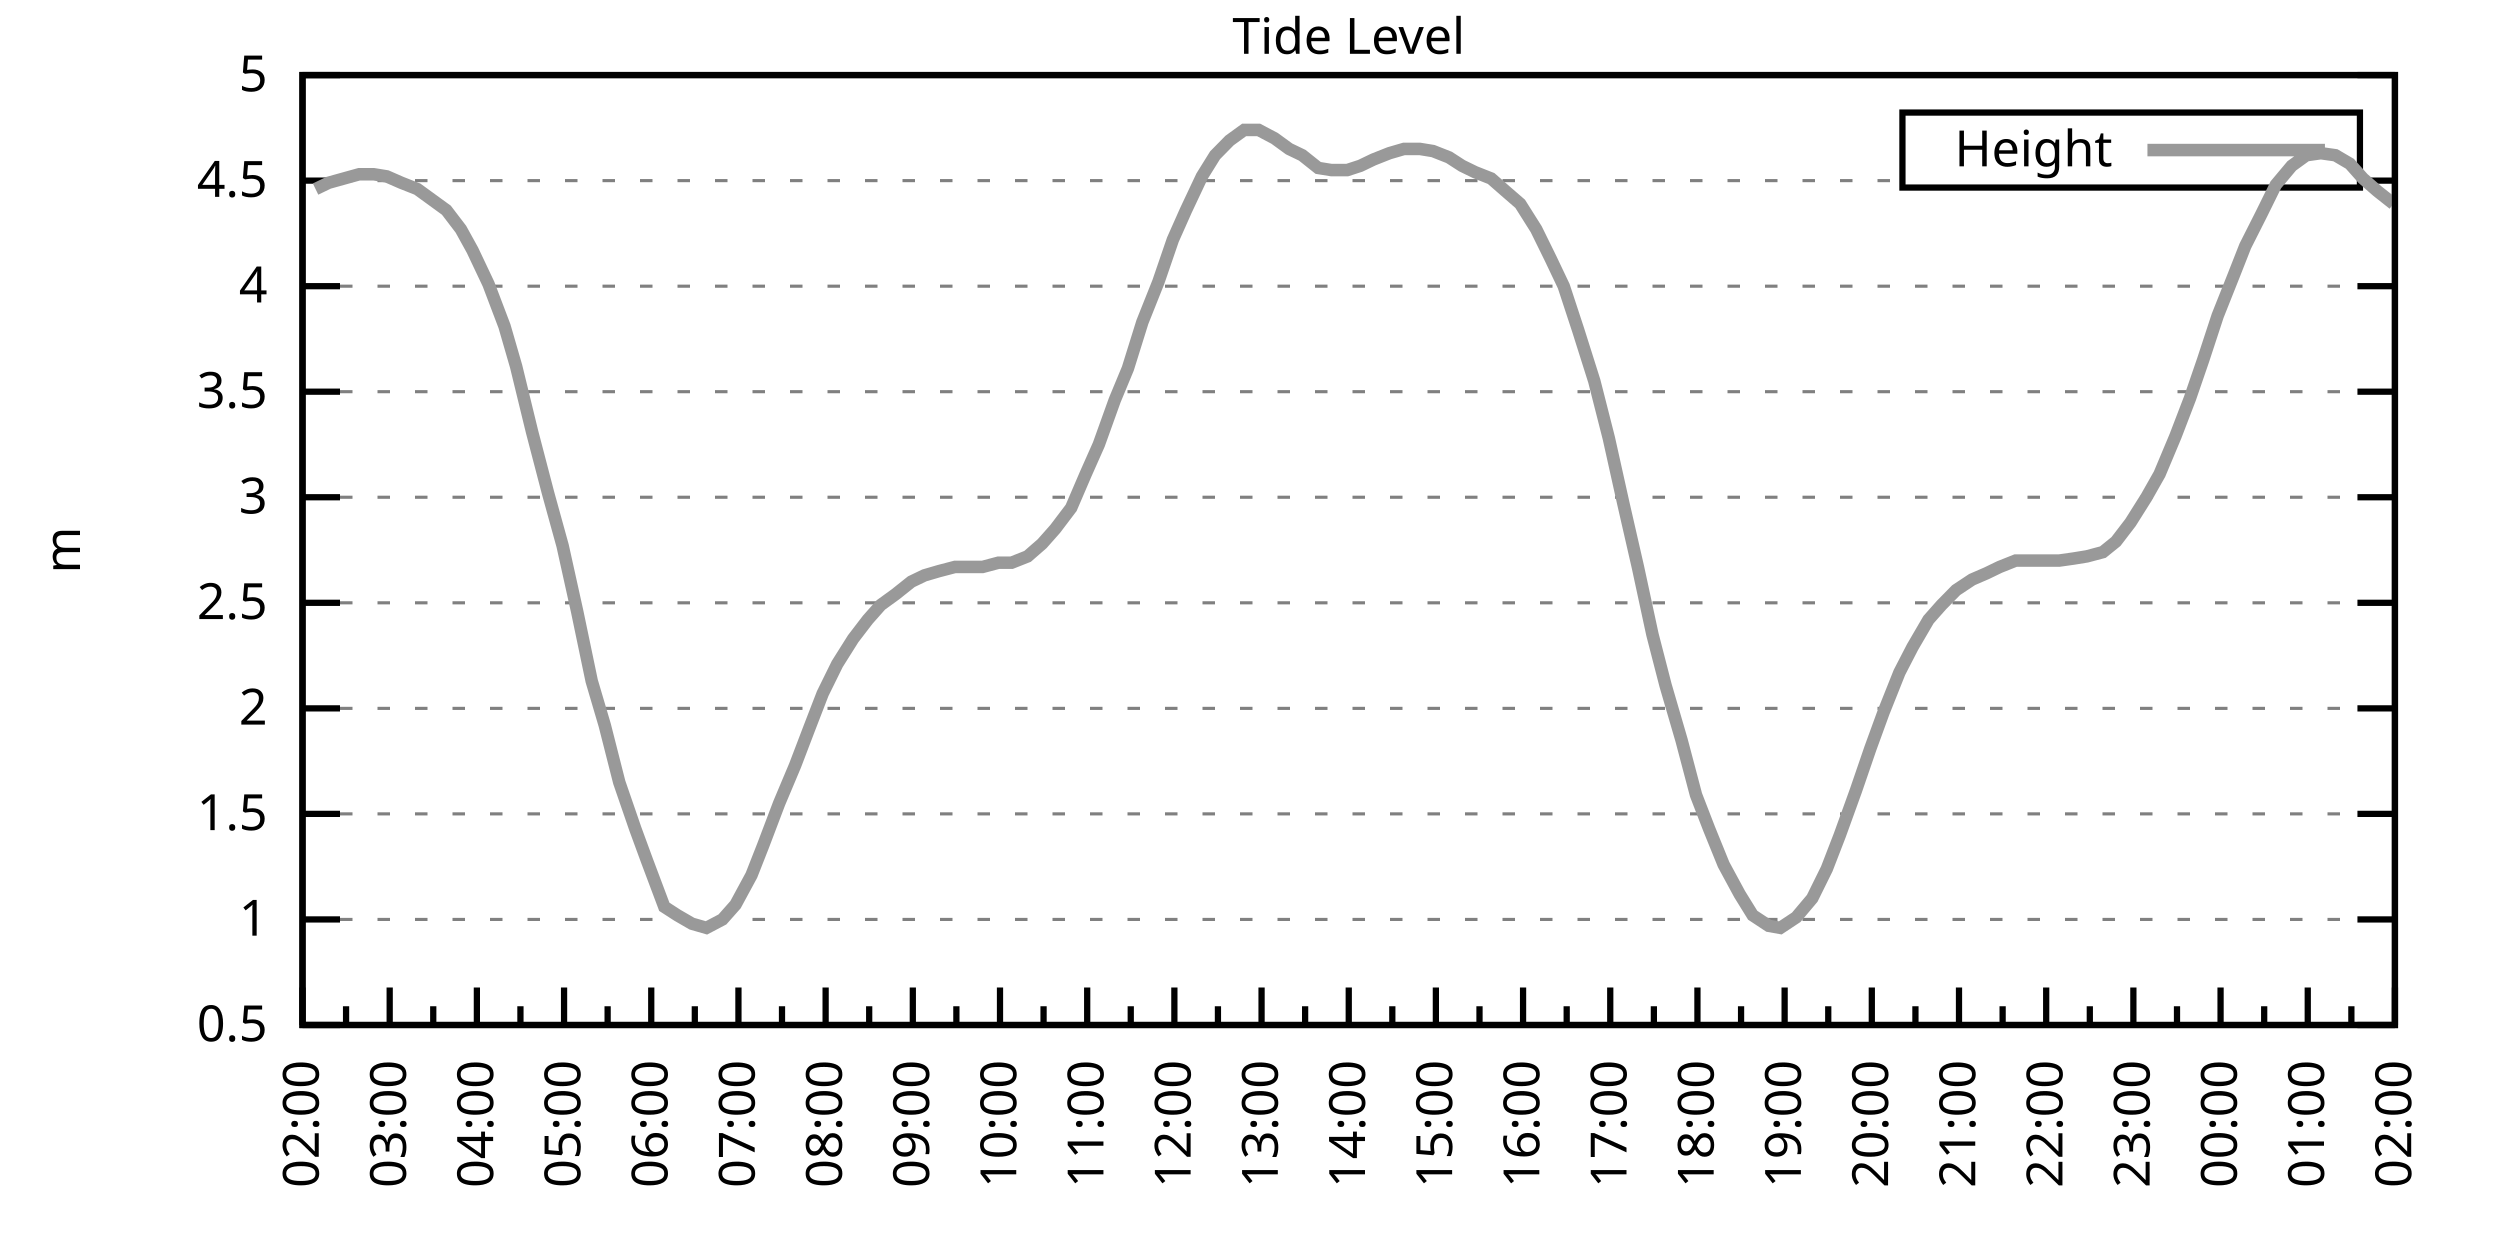
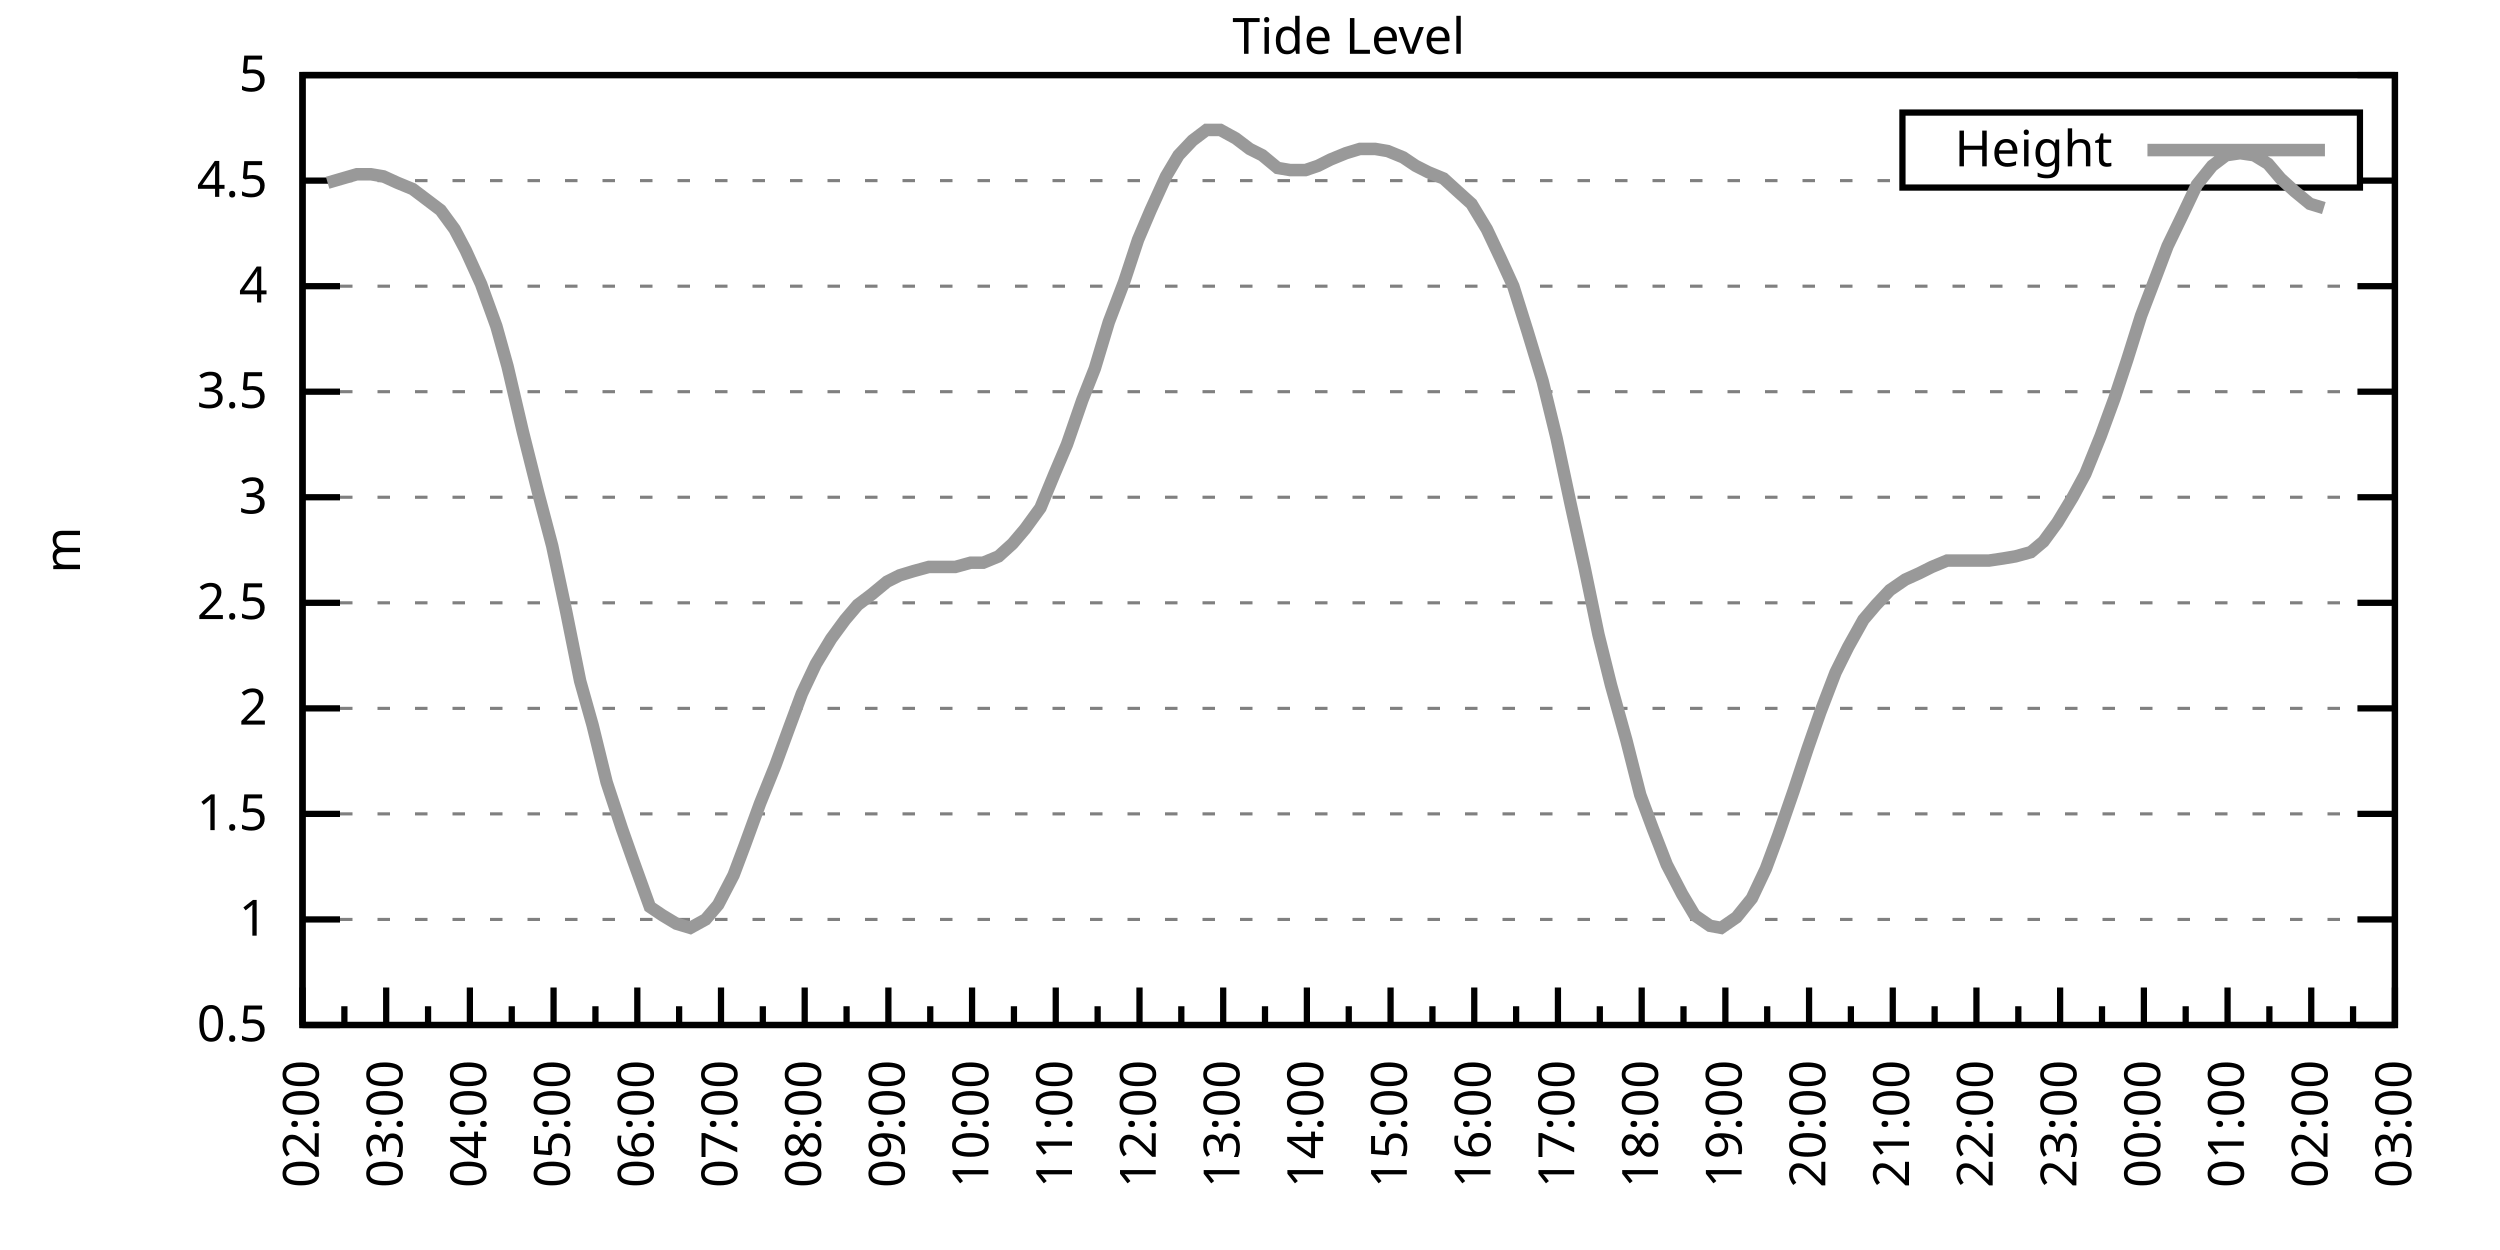
<svg xmlns="http://www.w3.org/2000/svg" xmlns:xlink="http://www.w3.org/1999/xlink" width="400" height="200" viewBox="0 0 400 200">
  <g id="gnuplot_canvas">
    <rect x="0" y="0" width="400" height="200" fill="none" />
    <defs>
      <circle id="gpDot" r="0.5" stroke-width="0.5" stroke="currentColor" />
      <path id="gpPt0" stroke-width="0.333" stroke="currentColor" d="M-1,0 h2 M0,-1 v2" />
      <path id="gpPt1" stroke-width="0.333" stroke="currentColor" d="M-1,-1 L1,1 M1,-1 L-1,1" />
      <path id="gpPt2" stroke-width="0.333" stroke="currentColor" d="M-1,0 L1,0 M0,-1 L0,1 M-1,-1 L1,1 M-1,1 L1,-1" />
      <rect id="gpPt3" stroke-width="0.333" stroke="currentColor" x="-1" y="-1" width="2" height="2" />
      <rect id="gpPt4" stroke-width="0.333" stroke="currentColor" fill="currentColor" x="-1" y="-1" width="2" height="2" />
      <circle id="gpPt5" stroke-width="0.333" stroke="currentColor" cx="0" cy="0" r="1" />
      <use xlink:href="#gpPt5" id="gpPt6" fill="currentColor" stroke="none" />
      <path id="gpPt7" stroke-width="0.333" stroke="currentColor" d="M0,-1.33 L-1.33,0.67 L1.33,0.67 z" />
      <use xlink:href="#gpPt7" id="gpPt8" fill="currentColor" stroke="none" />
      <use xlink:href="#gpPt7" id="gpPt9" stroke="currentColor" transform="rotate(180)" />
      <use xlink:href="#gpPt9" id="gpPt10" fill="currentColor" stroke="none" />
      <use xlink:href="#gpPt3" id="gpPt11" stroke="currentColor" transform="rotate(45)" />
      <use xlink:href="#gpPt11" id="gpPt12" fill="currentColor" stroke="none" />
      <path id="gpPt13" stroke-width="0.333" stroke="currentColor" d="M0,1.330 L1.265,0.411 L0.782,-1.067 L-0.782,-1.076 L-1.265,0.411 z" />
      <use xlink:href="#gpPt13" id="gpPt14" fill="currentColor" stroke="none" />
      <filter id="textbox" filterUnits="objectBoundingBox" x="0" y="0" height="1" width="1">
        <feFlood flood-color="white" flood-opacity="1" result="bgnd" />
        <feComposite in="SourceGraphic" in2="bgnd" operator="atop" />
      </filter>
      <filter id="greybox" filterUnits="objectBoundingBox" x="0" y="0" height="1" width="1">
        <feFlood flood-color="lightgrey" flood-opacity="1" result="grey" />
        <feComposite in="SourceGraphic" in2="grey" operator="atop" />
      </filter>
    </defs>
    <g fill="none" color="white" stroke="currentColor" stroke-width="1.00" stroke-linecap="butt" stroke-linejoin="miter">
</g>
    <g fill="none" color="black" stroke="currentColor" stroke-width="1.00" stroke-linecap="butt" stroke-linejoin="miter">
      <g stroke="none" shape-rendering="crispEdges">
        <polygon fill="rgb(255, 255, 255)" points="48.40,164.00 383.18,164.00 383.18,12.02 48.40,12.02 " />
      </g>
    </g>
    <g fill="none" color="black" stroke="currentColor" stroke-width="1.00" stroke-linecap="butt" stroke-linejoin="miter">
</g>
    <g fill="none" color="black" stroke="black" stroke-width="0.50" stroke-linecap="butt" stroke-linejoin="miter">
</g>
    <g fill="none" color="gray" stroke="currentColor" stroke-width="0.50" stroke-linecap="butt" stroke-linejoin="miter">
      <path stroke="gray" stroke-dasharray="2,4" class="gridline" d="M48.40,164.00 L383.19,164.00  " />
    </g>
    <g fill="none" color="gray" stroke="gray" stroke-width="1.00" stroke-linecap="butt" stroke-linejoin="miter">
</g>
    <g fill="none" color="black" stroke="currentColor" stroke-width="1.00" stroke-linecap="butt" stroke-linejoin="miter">
      <path stroke="black" d="M48.40,164.00 L54.40,164.00 M383.19,164.00 L377.19,164.00  " />
      <g transform="translate(42.80,166.60)" stroke="none" fill="black" font-family="Sans" font-size="8.00" text-anchor="end">
        <text>
          <tspan font-family="Sans"> 0.5</tspan>
        </text>
      </g>
    </g>
    <g fill="none" color="black" stroke="currentColor" stroke-width="1.00" stroke-linecap="butt" stroke-linejoin="miter">
</g>
    <g fill="none" color="black" stroke="black" stroke-width="0.50" stroke-linecap="butt" stroke-linejoin="miter">
</g>
    <g fill="none" color="gray" stroke="currentColor" stroke-width="0.50" stroke-linecap="butt" stroke-linejoin="miter">
      <path stroke="gray" stroke-dasharray="2,4" class="gridline" d="M48.40,147.11 L383.19,147.11  " />
    </g>
    <g fill="none" color="gray" stroke="gray" stroke-width="1.00" stroke-linecap="butt" stroke-linejoin="miter">
</g>
    <g fill="none" color="black" stroke="currentColor" stroke-width="1.00" stroke-linecap="butt" stroke-linejoin="miter">
      <path stroke="black" d="M48.40,147.11 L54.40,147.11 M383.19,147.11 L377.19,147.11  " />
      <g transform="translate(42.80,149.71)" stroke="none" fill="black" font-family="Sans" font-size="8.00" text-anchor="end">
        <text>
          <tspan font-family="Sans"> 1</tspan>
        </text>
      </g>
    </g>
    <g fill="none" color="black" stroke="currentColor" stroke-width="1.00" stroke-linecap="butt" stroke-linejoin="miter">
</g>
    <g fill="none" color="black" stroke="black" stroke-width="0.50" stroke-linecap="butt" stroke-linejoin="miter">
</g>
    <g fill="none" color="gray" stroke="currentColor" stroke-width="0.50" stroke-linecap="butt" stroke-linejoin="miter">
      <path stroke="gray" stroke-dasharray="2,4" class="gridline" d="M48.40,130.22 L383.19,130.22  " />
    </g>
    <g fill="none" color="gray" stroke="gray" stroke-width="1.00" stroke-linecap="butt" stroke-linejoin="miter">
</g>
    <g fill="none" color="black" stroke="currentColor" stroke-width="1.00" stroke-linecap="butt" stroke-linejoin="miter">
      <path stroke="black" d="M48.40,130.22 L54.40,130.22 M383.19,130.22 L377.19,130.22  " />
      <g transform="translate(42.80,132.82)" stroke="none" fill="black" font-family="Sans" font-size="8.00" text-anchor="end">
        <text>
          <tspan font-family="Sans"> 1.5</tspan>
        </text>
      </g>
    </g>
    <g fill="none" color="black" stroke="currentColor" stroke-width="1.00" stroke-linecap="butt" stroke-linejoin="miter">
</g>
    <g fill="none" color="black" stroke="black" stroke-width="0.50" stroke-linecap="butt" stroke-linejoin="miter">
</g>
    <g fill="none" color="gray" stroke="currentColor" stroke-width="0.50" stroke-linecap="butt" stroke-linejoin="miter">
      <path stroke="gray" stroke-dasharray="2,4" class="gridline" d="M48.40,113.34 L383.19,113.34  " />
    </g>
    <g fill="none" color="gray" stroke="gray" stroke-width="1.00" stroke-linecap="butt" stroke-linejoin="miter">
</g>
    <g fill="none" color="black" stroke="currentColor" stroke-width="1.00" stroke-linecap="butt" stroke-linejoin="miter">
      <path stroke="black" d="M48.40,113.34 L54.40,113.34 M383.19,113.34 L377.19,113.34  " />
      <g transform="translate(42.80,115.94)" stroke="none" fill="black" font-family="Sans" font-size="8.00" text-anchor="end">
        <text>
          <tspan font-family="Sans"> 2</tspan>
        </text>
      </g>
    </g>
    <g fill="none" color="black" stroke="currentColor" stroke-width="1.00" stroke-linecap="butt" stroke-linejoin="miter">
</g>
    <g fill="none" color="black" stroke="black" stroke-width="0.50" stroke-linecap="butt" stroke-linejoin="miter">
</g>
    <g fill="none" color="gray" stroke="currentColor" stroke-width="0.50" stroke-linecap="butt" stroke-linejoin="miter">
      <path stroke="gray" stroke-dasharray="2,4" class="gridline" d="M48.40,96.45 L383.19,96.45  " />
    </g>
    <g fill="none" color="gray" stroke="gray" stroke-width="1.00" stroke-linecap="butt" stroke-linejoin="miter">
</g>
    <g fill="none" color="black" stroke="currentColor" stroke-width="1.00" stroke-linecap="butt" stroke-linejoin="miter">
      <path stroke="black" d="M48.40,96.45 L54.40,96.45 M383.19,96.45 L377.19,96.45  " />
      <g transform="translate(42.80,99.05)" stroke="none" fill="black" font-family="Sans" font-size="8.00" text-anchor="end">
        <text>
          <tspan font-family="Sans"> 2.5</tspan>
        </text>
      </g>
    </g>
    <g fill="none" color="black" stroke="currentColor" stroke-width="1.00" stroke-linecap="butt" stroke-linejoin="miter">
</g>
    <g fill="none" color="black" stroke="black" stroke-width="0.50" stroke-linecap="butt" stroke-linejoin="miter">
</g>
    <g fill="none" color="gray" stroke="currentColor" stroke-width="0.50" stroke-linecap="butt" stroke-linejoin="miter">
      <path stroke="gray" stroke-dasharray="2,4" class="gridline" d="M48.40,79.56 L383.19,79.56  " />
    </g>
    <g fill="none" color="gray" stroke="gray" stroke-width="1.00" stroke-linecap="butt" stroke-linejoin="miter">
</g>
    <g fill="none" color="black" stroke="currentColor" stroke-width="1.00" stroke-linecap="butt" stroke-linejoin="miter">
      <path stroke="black" d="M48.40,79.56 L54.40,79.56 M383.19,79.56 L377.19,79.56  " />
      <g transform="translate(42.80,82.16)" stroke="none" fill="black" font-family="Sans" font-size="8.00" text-anchor="end">
        <text>
          <tspan font-family="Sans"> 3</tspan>
        </text>
      </g>
    </g>
    <g fill="none" color="black" stroke="currentColor" stroke-width="1.00" stroke-linecap="butt" stroke-linejoin="miter">
</g>
    <g fill="none" color="black" stroke="black" stroke-width="0.50" stroke-linecap="butt" stroke-linejoin="miter">
</g>
    <g fill="none" color="gray" stroke="currentColor" stroke-width="0.50" stroke-linecap="butt" stroke-linejoin="miter">
      <path stroke="gray" stroke-dasharray="2,4" class="gridline" d="M48.40,62.67 L383.19,62.67  " />
    </g>
    <g fill="none" color="gray" stroke="gray" stroke-width="1.00" stroke-linecap="butt" stroke-linejoin="miter">
</g>
    <g fill="none" color="black" stroke="currentColor" stroke-width="1.00" stroke-linecap="butt" stroke-linejoin="miter">
      <path stroke="black" d="M48.40,62.67 L54.40,62.67 M383.19,62.67 L377.19,62.67  " />
      <g transform="translate(42.80,65.27)" stroke="none" fill="black" font-family="Sans" font-size="8.00" text-anchor="end">
        <text>
          <tspan font-family="Sans"> 3.5</tspan>
        </text>
      </g>
    </g>
    <g fill="none" color="black" stroke="currentColor" stroke-width="1.00" stroke-linecap="butt" stroke-linejoin="miter">
</g>
    <g fill="none" color="black" stroke="black" stroke-width="0.50" stroke-linecap="butt" stroke-linejoin="miter">
</g>
    <g fill="none" color="gray" stroke="currentColor" stroke-width="0.50" stroke-linecap="butt" stroke-linejoin="miter">
      <path stroke="gray" stroke-dasharray="2,4" class="gridline" d="M48.40,45.79 L383.19,45.79  " />
    </g>
    <g fill="none" color="gray" stroke="gray" stroke-width="1.00" stroke-linecap="butt" stroke-linejoin="miter">
</g>
    <g fill="none" color="black" stroke="currentColor" stroke-width="1.00" stroke-linecap="butt" stroke-linejoin="miter">
      <path stroke="black" d="M48.40,45.79 L54.40,45.79 M383.19,45.79 L377.19,45.79  " />
      <g transform="translate(42.80,48.39)" stroke="none" fill="black" font-family="Sans" font-size="8.00" text-anchor="end">
        <text>
          <tspan font-family="Sans"> 4</tspan>
        </text>
      </g>
    </g>
    <g fill="none" color="black" stroke="currentColor" stroke-width="1.00" stroke-linecap="butt" stroke-linejoin="miter">
</g>
    <g fill="none" color="black" stroke="black" stroke-width="0.50" stroke-linecap="butt" stroke-linejoin="miter">
</g>
    <g fill="none" color="gray" stroke="currentColor" stroke-width="0.50" stroke-linecap="butt" stroke-linejoin="miter">
      <path stroke="gray" stroke-dasharray="2,4" class="gridline" d="M48.40,28.90 L304.39,28.90 M377.59,28.90 L383.19,28.90  " />
    </g>
    <g fill="none" color="gray" stroke="gray" stroke-width="1.00" stroke-linecap="butt" stroke-linejoin="miter">
</g>
    <g fill="none" color="black" stroke="currentColor" stroke-width="1.00" stroke-linecap="butt" stroke-linejoin="miter">
      <path stroke="black" d="M48.40,28.90 L54.40,28.90 M383.19,28.90 L377.19,28.90  " />
      <g transform="translate(42.80,31.50)" stroke="none" fill="black" font-family="Sans" font-size="8.00" text-anchor="end">
        <text>
          <tspan font-family="Sans"> 4.5</tspan>
        </text>
      </g>
    </g>
    <g fill="none" color="black" stroke="currentColor" stroke-width="1.00" stroke-linecap="butt" stroke-linejoin="miter">
</g>
    <g fill="none" color="black" stroke="black" stroke-width="0.50" stroke-linecap="butt" stroke-linejoin="miter">
</g>
    <g fill="none" color="gray" stroke="currentColor" stroke-width="0.50" stroke-linecap="butt" stroke-linejoin="miter">
      <path stroke="gray" stroke-dasharray="2,4" class="gridline" d="M48.40,12.01 L383.19,12.01  " />
    </g>
    <g fill="none" color="gray" stroke="gray" stroke-width="1.00" stroke-linecap="butt" stroke-linejoin="miter">
</g>
    <g fill="none" color="black" stroke="currentColor" stroke-width="1.00" stroke-linecap="butt" stroke-linejoin="miter">
      <path stroke="black" d="M48.40,12.01 L54.40,12.01 M383.19,12.01 L377.19,12.01  " />
      <g transform="translate(42.80,14.61)" stroke="none" fill="black" font-family="Sans" font-size="8.00" text-anchor="end">
        <text>
          <tspan font-family="Sans"> 5</tspan>
        </text>
      </g>
    </g>
    <g fill="none" color="black" stroke="currentColor" stroke-width="1.00" stroke-linecap="butt" stroke-linejoin="miter">
      <path stroke="black" d="M48.40,164.00 L48.40,158.00  " />
      <g transform="translate(51.00,169.60) rotate(270)" stroke="none" fill="black" font-family="Sans" font-size="8.00" text-anchor="end">
        <text>
          <tspan font-family="Sans">02:00</tspan>
        </text>
      </g>
    </g>
    <g fill="none" color="black" stroke="currentColor" stroke-width="1.00" stroke-linecap="butt" stroke-linejoin="miter">
-       <path stroke="black" d="M55.37,164.00 L55.37,161.00 M62.35,164.00 L62.35,158.00  " />
-       <g transform="translate(64.95,169.60) rotate(270)" stroke="none" fill="black" font-family="Sans" font-size="8.00" text-anchor="end">
+       <path stroke="black" d="M55.10,164.00 L55.10,161.00 M61.79,164.00 L61.79,158.00  " />
+       <g transform="translate(64.39,169.60) rotate(270)" stroke="none" fill="black" font-family="Sans" font-size="8.00" text-anchor="end">
        <text>
          <tspan font-family="Sans">03:00</tspan>
        </text>
      </g>
    </g>
    <g fill="none" color="black" stroke="currentColor" stroke-width="1.00" stroke-linecap="butt" stroke-linejoin="miter">
-       <path stroke="black" d="M69.32,164.00 L69.32,161.00 M76.30,164.00 L76.30,158.00  " />
-       <g transform="translate(78.90,169.60) rotate(270)" stroke="none" fill="black" font-family="Sans" font-size="8.00" text-anchor="end">
+       <path stroke="black" d="M68.49,164.00 L68.49,161.00 M75.18,164.00 L75.18,158.00  " />
+       <g transform="translate(77.78,169.60) rotate(270)" stroke="none" fill="black" font-family="Sans" font-size="8.00" text-anchor="end">
        <text>
          <tspan font-family="Sans">04:00</tspan>
        </text>
      </g>
    </g>
    <g fill="none" color="black" stroke="currentColor" stroke-width="1.00" stroke-linecap="butt" stroke-linejoin="miter">
-       <path stroke="black" d="M83.27,164.00 L83.27,161.00 M90.25,164.00 L90.25,158.00  " />
-       <g transform="translate(92.85,169.60) rotate(270)" stroke="none" fill="black" font-family="Sans" font-size="8.00" text-anchor="end">
+       <path stroke="black" d="M81.88,164.00 L81.88,161.00 M88.57,164.00 L88.57,158.00  " />
+       <g transform="translate(91.17,169.60) rotate(270)" stroke="none" fill="black" font-family="Sans" font-size="8.00" text-anchor="end">
        <text>
          <tspan font-family="Sans">05:00</tspan>
        </text>
      </g>
    </g>
    <g fill="none" color="black" stroke="currentColor" stroke-width="1.00" stroke-linecap="butt" stroke-linejoin="miter">
-       <path stroke="black" d="M97.22,164.00 L97.22,161.00 M104.20,164.00 L104.20,158.00  " />
-       <g transform="translate(106.80,169.60) rotate(270)" stroke="none" fill="black" font-family="Sans" font-size="8.00" text-anchor="end">
+       <path stroke="black" d="M95.27,164.00 L95.27,161.00 M101.97,164.00 L101.97,158.00  " />
+       <g transform="translate(104.57,169.60) rotate(270)" stroke="none" fill="black" font-family="Sans" font-size="8.00" text-anchor="end">
        <text>
          <tspan font-family="Sans">06:00</tspan>
        </text>
      </g>
    </g>
    <g fill="none" color="black" stroke="currentColor" stroke-width="1.00" stroke-linecap="butt" stroke-linejoin="miter">
-       <path stroke="black" d="M111.17,164.00 L111.17,161.00 M118.15,164.00 L118.15,158.00  " />
-       <g transform="translate(120.75,169.60) rotate(270)" stroke="none" fill="black" font-family="Sans" font-size="8.00" text-anchor="end">
+       <path stroke="black" d="M108.66,164.00 L108.66,161.00 M115.36,164.00 L115.36,158.00  " />
+       <g transform="translate(117.96,169.60) rotate(270)" stroke="none" fill="black" font-family="Sans" font-size="8.00" text-anchor="end">
        <text>
          <tspan font-family="Sans">07:00</tspan>
        </text>
      </g>
    </g>
    <g fill="none" color="black" stroke="currentColor" stroke-width="1.00" stroke-linecap="butt" stroke-linejoin="miter">
-       <path stroke="black" d="M125.12,164.00 L125.12,161.00 M132.10,164.00 L132.10,158.00  " />
-       <g transform="translate(134.70,169.60) rotate(270)" stroke="none" fill="black" font-family="Sans" font-size="8.00" text-anchor="end">
+       <path stroke="black" d="M122.05,164.00 L122.05,161.00 M128.75,164.00 L128.75,158.00  " />
+       <g transform="translate(131.35,169.60) rotate(270)" stroke="none" fill="black" font-family="Sans" font-size="8.00" text-anchor="end">
        <text>
          <tspan font-family="Sans">08:00</tspan>
        </text>
      </g>
    </g>
    <g fill="none" color="black" stroke="currentColor" stroke-width="1.00" stroke-linecap="butt" stroke-linejoin="miter">
-       <path stroke="black" d="M139.07,164.00 L139.07,161.00 M146.05,164.00 L146.05,158.00  " />
-       <g transform="translate(148.65,169.60) rotate(270)" stroke="none" fill="black" font-family="Sans" font-size="8.00" text-anchor="end">
+       <path stroke="black" d="M135.45,164.00 L135.45,161.00 M142.14,164.00 L142.14,158.00  " />
+       <g transform="translate(144.74,169.60) rotate(270)" stroke="none" fill="black" font-family="Sans" font-size="8.00" text-anchor="end">
        <text>
          <tspan font-family="Sans">09:00</tspan>
        </text>
      </g>
    </g>
    <g fill="none" color="black" stroke="currentColor" stroke-width="1.00" stroke-linecap="butt" stroke-linejoin="miter">
-       <path stroke="black" d="M153.02,164.00 L153.02,161.00 M160.00,164.00 L160.00,158.00  " />
-       <g transform="translate(162.60,169.60) rotate(270)" stroke="none" fill="black" font-family="Sans" font-size="8.00" text-anchor="end">
+       <path stroke="black" d="M148.84,164.00 L148.84,161.00 M155.53,164.00 L155.53,158.00  " />
+       <g transform="translate(158.13,169.60) rotate(270)" stroke="none" fill="black" font-family="Sans" font-size="8.00" text-anchor="end">
        <text>
          <tspan font-family="Sans">10:00</tspan>
        </text>
      </g>
    </g>
    <g fill="none" color="black" stroke="currentColor" stroke-width="1.00" stroke-linecap="butt" stroke-linejoin="miter">
-       <path stroke="black" d="M166.97,164.00 L166.97,161.00 M173.95,164.00 L173.95,158.00  " />
-       <g transform="translate(176.55,169.60) rotate(270)" stroke="none" fill="black" font-family="Sans" font-size="8.00" text-anchor="end">
+       <path stroke="black" d="M162.23,164.00 L162.23,161.00 M168.92,164.00 L168.92,158.00  " />
+       <g transform="translate(171.52,169.60) rotate(270)" stroke="none" fill="black" font-family="Sans" font-size="8.00" text-anchor="end">
        <text>
          <tspan font-family="Sans">11:00</tspan>
        </text>
      </g>
    </g>
    <g fill="none" color="black" stroke="currentColor" stroke-width="1.00" stroke-linecap="butt" stroke-linejoin="miter">
-       <path stroke="black" d="M180.92,164.00 L180.92,161.00 M187.90,164.00 L187.90,158.00  " />
-       <g transform="translate(190.50,169.60) rotate(270)" stroke="none" fill="black" font-family="Sans" font-size="8.00" text-anchor="end">
+       <path stroke="black" d="M175.62,164.00 L175.62,161.00 M182.32,164.00 L182.32,158.00  " />
+       <g transform="translate(184.92,169.60) rotate(270)" stroke="none" fill="black" font-family="Sans" font-size="8.00" text-anchor="end">
        <text>
          <tspan font-family="Sans">12:00</tspan>
        </text>
      </g>
    </g>
    <g fill="none" color="black" stroke="currentColor" stroke-width="1.00" stroke-linecap="butt" stroke-linejoin="miter">
-       <path stroke="black" d="M194.87,164.00 L194.87,161.00 M201.85,164.00 L201.85,158.00  " />
-       <g transform="translate(204.45,169.60) rotate(270)" stroke="none" fill="black" font-family="Sans" font-size="8.00" text-anchor="end">
+       <path stroke="black" d="M189.01,164.00 L189.01,161.00 M195.71,164.00 L195.71,158.00  " />
+       <g transform="translate(198.31,169.60) rotate(270)" stroke="none" fill="black" font-family="Sans" font-size="8.00" text-anchor="end">
        <text>
          <tspan font-family="Sans">13:00</tspan>
        </text>
      </g>
    </g>
    <g fill="none" color="black" stroke="currentColor" stroke-width="1.00" stroke-linecap="butt" stroke-linejoin="miter">
-       <path stroke="black" d="M208.82,164.00 L208.82,161.00 M215.80,164.00 L215.80,158.00  " />
-       <g transform="translate(218.40,169.60) rotate(270)" stroke="none" fill="black" font-family="Sans" font-size="8.00" text-anchor="end">
+       <path stroke="black" d="M202.40,164.00 L202.40,161.00 M209.10,164.00 L209.10,158.00  " />
+       <g transform="translate(211.70,169.60) rotate(270)" stroke="none" fill="black" font-family="Sans" font-size="8.00" text-anchor="end">
        <text>
          <tspan font-family="Sans">14:00</tspan>
        </text>
      </g>
    </g>
    <g fill="none" color="black" stroke="currentColor" stroke-width="1.00" stroke-linecap="butt" stroke-linejoin="miter">
-       <path stroke="black" d="M222.77,164.00 L222.77,161.00 M229.74,164.00 L229.74,158.00  " />
-       <g transform="translate(232.34,169.60) rotate(270)" stroke="none" fill="black" font-family="Sans" font-size="8.00" text-anchor="end">
+       <path stroke="black" d="M215.80,164.00 L215.80,161.00 M222.49,164.00 L222.49,158.00  " />
+       <g transform="translate(225.09,169.60) rotate(270)" stroke="none" fill="black" font-family="Sans" font-size="8.00" text-anchor="end">
        <text>
          <tspan font-family="Sans">15:00</tspan>
        </text>
      </g>
    </g>
    <g fill="none" color="black" stroke="currentColor" stroke-width="1.00" stroke-linecap="butt" stroke-linejoin="miter">
-       <path stroke="black" d="M236.72,164.00 L236.72,161.00 M243.69,164.00 L243.69,158.00  " />
-       <g transform="translate(246.29,169.60) rotate(270)" stroke="none" fill="black" font-family="Sans" font-size="8.00" text-anchor="end">
+       <path stroke="black" d="M229.19,164.00 L229.19,161.00 M235.88,164.00 L235.88,158.00  " />
+       <g transform="translate(238.48,169.60) rotate(270)" stroke="none" fill="black" font-family="Sans" font-size="8.00" text-anchor="end">
        <text>
          <tspan font-family="Sans">16:00</tspan>
        </text>
      </g>
    </g>
    <g fill="none" color="black" stroke="currentColor" stroke-width="1.00" stroke-linecap="butt" stroke-linejoin="miter">
-       <path stroke="black" d="M250.67,164.00 L250.67,161.00 M257.64,164.00 L257.64,158.00  " />
-       <g transform="translate(260.24,169.60) rotate(270)" stroke="none" fill="black" font-family="Sans" font-size="8.00" text-anchor="end">
+       <path stroke="black" d="M242.58,164.00 L242.58,161.00 M249.27,164.00 L249.27,158.00  " />
+       <g transform="translate(251.87,169.60) rotate(270)" stroke="none" fill="black" font-family="Sans" font-size="8.00" text-anchor="end">
        <text>
          <tspan font-family="Sans">17:00</tspan>
        </text>
      </g>
    </g>
    <g fill="none" color="black" stroke="currentColor" stroke-width="1.00" stroke-linecap="butt" stroke-linejoin="miter">
-       <path stroke="black" d="M264.62,164.00 L264.62,161.00 M271.59,164.00 L271.59,158.00  " />
-       <g transform="translate(274.19,169.60) rotate(270)" stroke="none" fill="black" font-family="Sans" font-size="8.00" text-anchor="end">
+       <path stroke="black" d="M255.97,164.00 L255.97,161.00 M262.67,164.00 L262.67,158.00  " />
+       <g transform="translate(265.27,169.60) rotate(270)" stroke="none" fill="black" font-family="Sans" font-size="8.00" text-anchor="end">
        <text>
          <tspan font-family="Sans">18:00</tspan>
        </text>
      </g>
    </g>
    <g fill="none" color="black" stroke="currentColor" stroke-width="1.00" stroke-linecap="butt" stroke-linejoin="miter">
-       <path stroke="black" d="M278.57,164.00 L278.57,161.00 M285.54,164.00 L285.54,158.00  " />
-       <g transform="translate(288.14,169.60) rotate(270)" stroke="none" fill="black" font-family="Sans" font-size="8.00" text-anchor="end">
+       <path stroke="black" d="M269.36,164.00 L269.36,161.00 M276.06,164.00 L276.06,158.00  " />
+       <g transform="translate(278.66,169.60) rotate(270)" stroke="none" fill="black" font-family="Sans" font-size="8.00" text-anchor="end">
        <text>
          <tspan font-family="Sans">19:00</tspan>
        </text>
      </g>
    </g>
    <g fill="none" color="black" stroke="currentColor" stroke-width="1.00" stroke-linecap="butt" stroke-linejoin="miter">
-       <path stroke="black" d="M292.52,164.00 L292.52,161.00 M299.49,164.00 L299.49,158.00  " />
-       <g transform="translate(302.09,169.60) rotate(270)" stroke="none" fill="black" font-family="Sans" font-size="8.00" text-anchor="end">
+       <path stroke="black" d="M282.75,164.00 L282.75,161.00 M289.45,164.00 L289.45,158.00  " />
+       <g transform="translate(292.05,169.60) rotate(270)" stroke="none" fill="black" font-family="Sans" font-size="8.00" text-anchor="end">
        <text>
          <tspan font-family="Sans">20:00</tspan>
        </text>
      </g>
    </g>
    <g fill="none" color="black" stroke="currentColor" stroke-width="1.00" stroke-linecap="butt" stroke-linejoin="miter">
-       <path stroke="black" d="M306.47,164.00 L306.47,161.00 M313.44,164.00 L313.44,158.00  " />
-       <g transform="translate(316.04,169.60) rotate(270)" stroke="none" fill="black" font-family="Sans" font-size="8.00" text-anchor="end">
+       <path stroke="black" d="M296.14,164.00 L296.14,161.00 M302.84,164.00 L302.84,158.00  " />
+       <g transform="translate(305.44,169.60) rotate(270)" stroke="none" fill="black" font-family="Sans" font-size="8.00" text-anchor="end">
        <text>
          <tspan font-family="Sans">21:00</tspan>
        </text>
      </g>
    </g>
    <g fill="none" color="black" stroke="currentColor" stroke-width="1.00" stroke-linecap="butt" stroke-linejoin="miter">
-       <path stroke="black" d="M320.42,164.00 L320.42,161.00 M327.39,164.00 L327.39,158.00  " />
-       <g transform="translate(329.99,169.60) rotate(270)" stroke="none" fill="black" font-family="Sans" font-size="8.00" text-anchor="end">
+       <path stroke="black" d="M309.54,164.00 L309.54,161.00 M316.23,164.00 L316.23,158.00  " />
+       <g transform="translate(318.83,169.60) rotate(270)" stroke="none" fill="black" font-family="Sans" font-size="8.00" text-anchor="end">
        <text>
          <tspan font-family="Sans">22:00</tspan>
        </text>
      </g>
    </g>
    <g fill="none" color="black" stroke="currentColor" stroke-width="1.00" stroke-linecap="butt" stroke-linejoin="miter">
-       <path stroke="black" d="M334.37,164.00 L334.37,161.00 M341.34,164.00 L341.34,158.00  " />
-       <g transform="translate(343.94,169.60) rotate(270)" stroke="none" fill="black" font-family="Sans" font-size="8.00" text-anchor="end">
+       <path stroke="black" d="M322.93,164.00 L322.93,161.00 M329.62,164.00 L329.62,158.00  " />
+       <g transform="translate(332.22,169.60) rotate(270)" stroke="none" fill="black" font-family="Sans" font-size="8.00" text-anchor="end">
        <text>
          <tspan font-family="Sans">23:00</tspan>
        </text>
      </g>
    </g>
    <g fill="none" color="black" stroke="currentColor" stroke-width="1.00" stroke-linecap="butt" stroke-linejoin="miter">
-       <path stroke="black" d="M348.32,164.00 L348.32,161.00 M355.29,164.00 L355.29,158.00  " />
-       <g transform="translate(357.89,169.60) rotate(270)" stroke="none" fill="black" font-family="Sans" font-size="8.00" text-anchor="end">
+       <path stroke="black" d="M336.32,164.00 L336.32,161.00 M343.02,164.00 L343.02,158.00  " />
+       <g transform="translate(345.62,169.60) rotate(270)" stroke="none" fill="black" font-family="Sans" font-size="8.00" text-anchor="end">
        <text>
          <tspan font-family="Sans">00:00</tspan>
        </text>
      </g>
    </g>
    <g fill="none" color="black" stroke="currentColor" stroke-width="1.00" stroke-linecap="butt" stroke-linejoin="miter">
-       <path stroke="black" d="M362.27,164.00 L362.27,161.00 M369.24,164.00 L369.24,158.00  " />
-       <g transform="translate(371.84,169.60) rotate(270)" stroke="none" fill="black" font-family="Sans" font-size="8.00" text-anchor="end">
+       <path stroke="black" d="M349.71,164.00 L349.71,161.00 M356.41,164.00 L356.41,158.00  " />
+       <g transform="translate(359.01,169.60) rotate(270)" stroke="none" fill="black" font-family="Sans" font-size="8.00" text-anchor="end">
        <text>
          <tspan font-family="Sans">01:00</tspan>
        </text>
      </g>
    </g>
    <g fill="none" color="black" stroke="currentColor" stroke-width="1.00" stroke-linecap="butt" stroke-linejoin="miter">
-       <path stroke="black" d="M376.22,164.00 L376.22,161.00 M383.19,164.00 L383.19,158.00  " />
+       <path stroke="black" d="M363.10,164.00 L363.10,161.00 M369.80,164.00 L369.80,158.00  " />
+       <g transform="translate(372.40,169.60) rotate(270)" stroke="none" fill="black" font-family="Sans" font-size="8.00" text-anchor="end">
+         <text>
+           <tspan font-family="Sans">02:00</tspan>
+         </text>
+       </g>
+     </g>
+     <g fill="none" color="black" stroke="currentColor" stroke-width="1.00" stroke-linecap="butt" stroke-linejoin="miter">
+       <path stroke="black" d="M376.49,164.00 L376.49,161.00 M383.19,164.00 L383.19,158.00  " />
      <g transform="translate(385.79,169.60) rotate(270)" stroke="none" fill="black" font-family="Sans" font-size="8.00" text-anchor="end">
        <text>
-           <tspan font-family="Sans">02:00</tspan>
+           <tspan font-family="Sans">03:00</tspan>
        </text>
      </g>
    </g>
    <g fill="none" color="black" stroke="currentColor" stroke-width="1.00" stroke-linecap="butt" stroke-linejoin="miter">
</g>
    <g fill="none" color="black" stroke="currentColor" stroke-width="1.00" stroke-linecap="butt" stroke-linejoin="miter">
      <path stroke="black" d="M48.40,12.01 L48.40,164.00 L383.19,164.00 L383.19,12.01 L48.40,12.01 Z  " />
    </g>
    <g fill="none" color="black" stroke="currentColor" stroke-width="1.00" stroke-linecap="butt" stroke-linejoin="miter">
      <g transform="translate(12.80,88.01) rotate(270)" stroke="none" fill="black" font-family="Sans" font-size="8.00" text-anchor="middle">
        <text>
          <tspan font-family="Sans">m</tspan>
        </text>
      </g>
    </g>
    <g fill="none" color="black" stroke="currentColor" stroke-width="1.00" stroke-linecap="butt" stroke-linejoin="miter">
</g>
    <g fill="none" color="black" stroke="currentColor" stroke-width="1.00" stroke-linecap="butt" stroke-linejoin="miter">
      <path stroke="black" d="M304.39,30.01 L304.39,18.01 L377.59,18.01 L377.59,30.01 L304.39,30.01 Z  " />
    </g>
    <g id="Tide_level_plot_1">
      <g fill="none" color="white" stroke="black" stroke-width="2.00" stroke-linecap="butt" stroke-linejoin="miter">
</g>
      <g fill="none" color="black" stroke="currentColor" stroke-width="2.00" stroke-linecap="butt" stroke-linejoin="miter">
        <g transform="translate(337.99,26.61)" stroke="none" fill="black" font-family="Sans" font-size="8.00" text-anchor="end">
          <text>
            <tspan font-family="Sans">Height</tspan>
          </text>
        </g>
      </g>
      <g fill="none" color="black" stroke="currentColor" stroke-width="2.00" stroke-linecap="butt" stroke-linejoin="miter">
-         <path stroke="rgb(153, 153, 153)" d="M343.59,24.01 L371.99,24.01 M50.49,30.25 L52.58,29.24 L57.47,27.88 L59.79,27.88 L61.88,28.22 L64.21,29.24   L66.77,30.25 L68.63,31.60 L71.42,33.63 L73.74,36.67 L75.60,40.04 L78.16,45.45 L80.72,52.20 L82.58,58.62   L85.13,69.09 L87.69,78.89 L90.02,87.33 L92.34,97.80 L94.67,108.95 L96.76,116.04 L99.08,125.16 L101.64,132.59   L103.50,137.66 L106.29,145.09 L108.38,146.44 L110.71,147.79 L113.03,148.46 L115.59,147.11 L117.68,144.75 L120.24,140.02   L122.10,135.29 L124.66,128.54 L127.22,122.46 L129.54,116.38 L131.63,110.97 L133.96,106.24 L136.51,102.19 L138.84,99.15   L140.93,96.79 L143.26,95.10 L145.81,93.07 L147.91,92.06 L150.23,91.38 L152.79,90.71 L154.88,90.71 L157.21,90.71   L159.76,90.03 L161.86,90.03 L164.41,89.02 L166.74,86.99 L168.83,84.63 L171.39,81.25 L173.71,75.85 L175.81,71.12   L178.36,64.02 L180.46,58.96 L182.78,51.53 L185.34,45.11 L187.66,38.35 L189.76,33.63 L192.31,28.22 L194.41,24.84   L196.73,22.48 L199.06,20.79 L201.38,20.79 L203.94,22.14 L206.26,23.83 L208.36,24.84 L210.91,26.87 L213.01,27.21   L215.56,27.21 L217.65,26.53 L219.75,25.52 L222.30,24.51 L224.63,23.83 L227.19,23.83 L229.28,24.17 L231.84,25.18   L233.93,26.53 L236.02,27.55 L238.58,28.56 L240.90,30.59 L243.23,32.61 L245.79,36.67 L248.11,41.39 L250.20,45.79   L252.53,52.88 L255.09,60.98 L257.41,70.10 L259.74,80.57 L262.06,90.71 L264.39,101.52 L266.48,109.62 L269.04,118.40   L271.36,127.18 L273.45,132.59 L275.78,138.33 L278.34,143.06 L280.43,146.44 L282.99,148.13 L284.85,148.46 L287.40,146.77   L289.96,143.73 L292.29,139.01 L294.38,133.60 L296.94,126.51 L299.26,119.75 L301.35,114.01 L303.91,107.59 L306.00,103.54   L308.56,99.15 L310.65,96.79 L312.98,94.42 L315.53,92.73 L317.86,91.72 L319.95,90.71 L322.51,89.69 L324.83,89.69   L326.69,89.69 L329.48,89.69 L331.81,89.36 L333.90,89.02 L336.46,88.34 L338.55,86.65 L340.88,83.61 L343.43,79.56   L345.53,75.85 L348.08,69.77 L350.41,63.69 L352.50,57.61 L354.83,50.51 L357.38,44.10 L359.24,39.37 L361.80,34.30   L364.13,29.57 L366.68,26.53 L369.01,24.84 L371.33,24.51 L373.66,24.84 L375.98,26.20 L378.08,28.56 L380.40,30.59   L382.96,32.61  " />
+         <path stroke="rgb(153, 153, 153)" d="M343.59,24.01 L371.99,24.01 M52.42,29.24 L57.10,27.88 L59.34,27.88 L61.35,28.22 L63.58,29.24 L66.03,30.25   L67.82,31.60 L70.50,33.63 L72.73,36.67 L74.51,40.04 L76.97,45.45 L79.42,52.20 L81.21,58.62 L83.66,69.09   L86.12,78.89 L88.35,87.33 L90.58,97.80 L92.82,108.95 L94.82,116.04 L97.06,125.16 L99.51,132.59 L101.30,137.66   L103.98,145.09 L105.98,146.44 L108.22,147.79 L110.45,148.46 L112.90,147.11 L114.91,144.75 L117.37,140.02 L119.15,135.29   L121.61,128.54 L124.06,122.46 L126.29,116.38 L128.30,110.97 L130.54,106.24 L132.99,102.19 L135.22,99.15 L137.23,96.79   L139.46,95.10 L141.92,93.07 L143.93,92.06 L146.16,91.38 L148.61,90.71 L150.62,90.71 L152.85,90.71 L155.31,90.03   L157.32,90.03 L159.77,89.02 L162.01,86.99 L164.01,84.63 L166.47,81.25 L168.70,75.85 L170.71,71.12 L173.17,64.02   L175.17,58.96 L177.41,51.53 L179.86,45.11 L182.09,38.35 L184.10,33.63 L186.56,28.22 L188.57,24.84 L190.80,22.48   L193.03,20.79 L195.26,20.79 L197.72,22.14 L199.95,23.83 L201.96,24.84 L204.41,26.87 L206.42,27.21 L208.88,27.21   L210.88,26.53 L212.89,25.52 L215.35,24.51 L217.58,23.83 L220.04,23.83 L222.04,24.17 L224.50,25.18 L226.51,26.53   L228.52,27.55 L230.97,28.56 L233.20,30.59 L235.44,32.61 L237.89,36.67 L240.12,41.39 L242.13,45.79 L244.36,52.88   L246.82,60.98 L249.05,70.10 L251.28,80.57 L253.51,90.71 L255.75,101.52 L257.76,109.62 L260.21,118.40 L262.44,127.18   L264.45,132.59 L266.68,138.33 L269.14,143.06 L271.15,146.44 L273.60,148.13 L275.39,148.46 L277.84,146.77 L280.30,143.73   L282.53,139.01 L284.54,133.60 L286.99,126.51 L289.23,119.75 L291.23,114.01 L293.69,107.59 L295.70,103.54 L298.15,99.15   L300.16,96.79 L302.39,94.42 L304.85,92.73 L307.08,91.72 L309.09,90.71 L311.54,89.69 L313.78,89.69 L315.56,89.69   L318.24,89.69 L320.47,89.36 L322.48,89.02 L324.94,88.34 L326.95,86.65 L329.18,83.61 L331.63,79.56 L333.64,75.85   L336.10,69.77 L338.33,63.69 L340.34,57.61 L342.57,50.51 L345.02,44.10 L346.81,39.37 L349.26,34.30 L351.50,29.57   L353.95,26.53 L356.18,24.84 L358.42,24.51 L360.65,24.84 L362.88,26.20 L364.89,28.56 L367.12,30.59 L369.58,32.61   L371.81,33.29  " />
      </g>
    </g>
    <g fill="none" color="black" stroke="currentColor" stroke-width="2.00" stroke-linecap="butt" stroke-linejoin="miter">
</g>
    <g fill="none" color="black" stroke="black" stroke-width="1.00" stroke-linecap="butt" stroke-linejoin="miter">
</g>
    <g fill="none" color="black" stroke="currentColor" stroke-width="1.00" stroke-linecap="butt" stroke-linejoin="miter">
      <path stroke="black" d="M48.40,12.01 L48.40,164.00 L383.19,164.00 L383.19,12.01 L48.40,12.01 Z  " />
    </g>
    <g fill="none" color="black" stroke="currentColor" stroke-width="1.00" stroke-linecap="butt" stroke-linejoin="miter">
      <g transform="translate(215.79,8.61)" stroke="none" fill="black" font-family="Sans" font-size="8.00" text-anchor="middle">
        <text>
          <tspan font-family="Sans">Tide Level</tspan>
        </text>
      </g>
    </g>
    <g fill="none" color="black" stroke="currentColor" stroke-width="1.00" stroke-linecap="butt" stroke-linejoin="miter">
</g>
  </g>
</svg>
